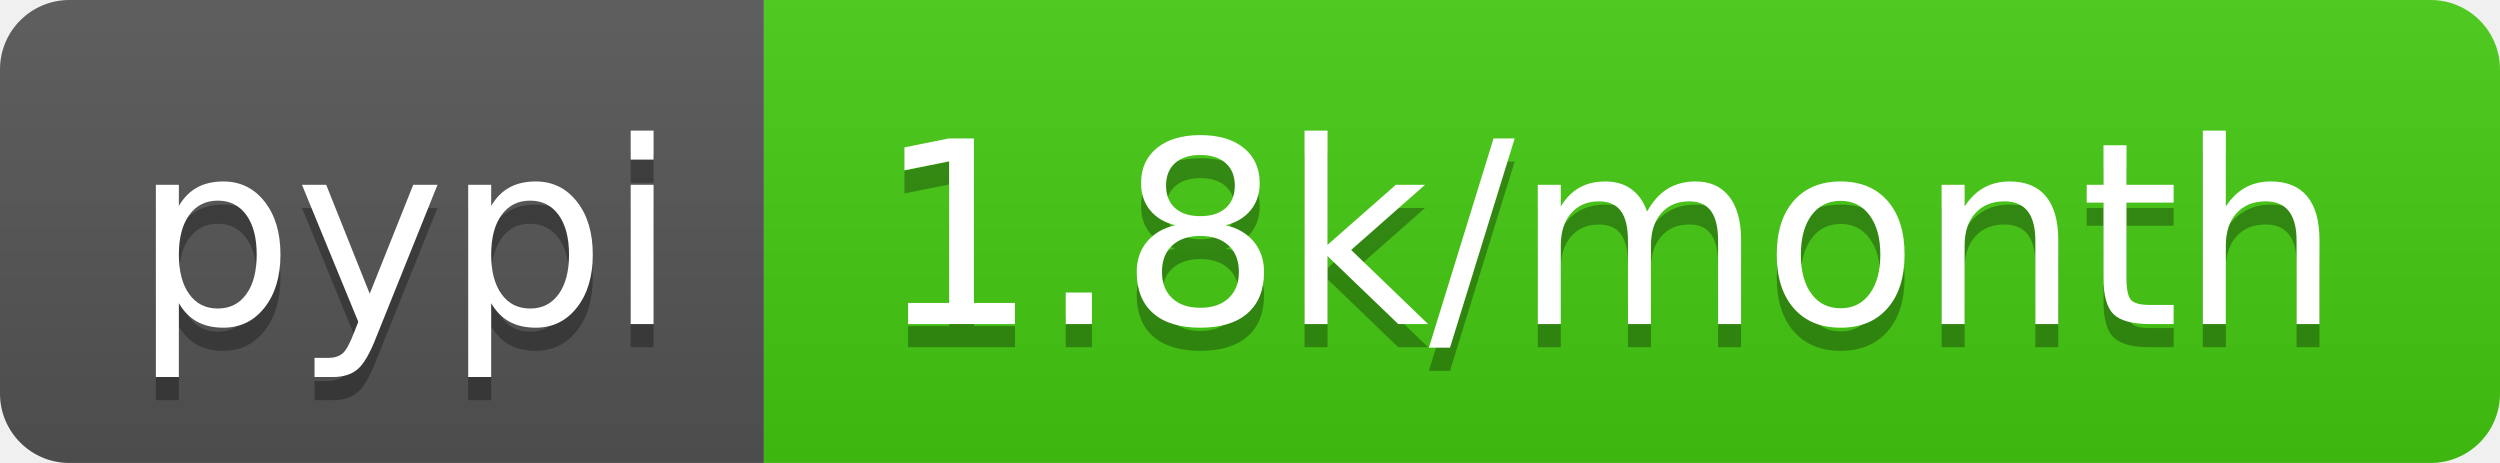
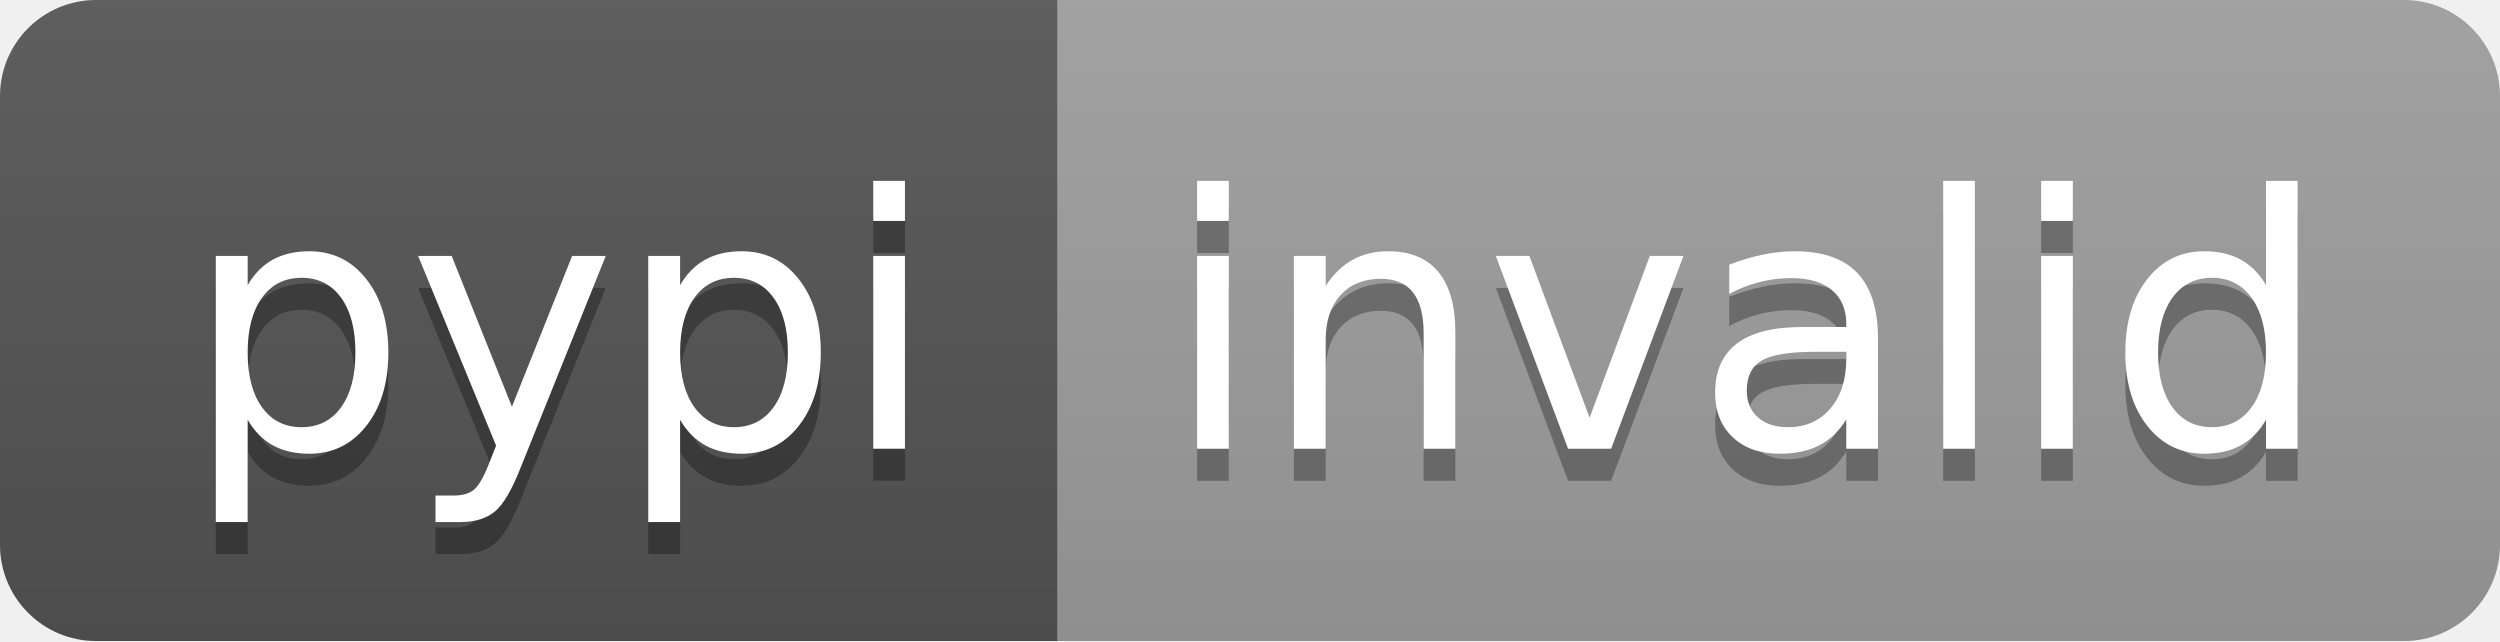
- <svg xmlns="http://www.w3.org/2000/svg" width="108" height="20" role="img" aria-label="pypi: 1.8k/month">
+ <svg xmlns="http://www.w3.org/2000/svg" width="78" height="20" role="img" aria-label="pypi: invalid">
  <linearGradient id="s" x2="0" y2="100%">
    <stop offset="0" stop-color="#bbb" stop-opacity=".1" />
    <stop offset="1" stop-opacity=".1" />
  </linearGradient>
  <clipPath id="r">
-     <rect width="108" height="20" rx="3" fill="#fff" />
+     <rect width="78" height="20" rx="3" fill="#fff" />
  </clipPath>
  <g clip-path="url(#r)">
    <rect width="33" height="20" fill="#555" />
-     <rect x="33" width="75" height="20" fill="#4c1" />
-     <rect width="108" height="20" fill="url(#s)" />
+     <rect x="33" width="45" height="20" fill="#9f9f9f" />
+     <rect width="78" height="20" fill="url(#s)" />
  </g>
  <g fill="#fff" text-anchor="middle" font-family="Verdana,Geneva,DejaVu Sans,sans-serif" text-rendering="geometricPrecision" font-size="110">
    <text aria-hidden="true" x="175" y="150" fill="#010101" fill-opacity=".3" transform="scale(.1)" textLength="230">pypi</text>
    <text x="175" y="140" transform="scale(.1)" fill="#fff" textLength="230">pypi</text>
-     <text aria-hidden="true" x="695" y="150" fill="#010101" fill-opacity=".3" transform="scale(.1)" textLength="650">1.8k/month</text>
-     <text x="695" y="140" transform="scale(.1)" fill="#fff" textLength="650">1.8k/month</text>
+     <text aria-hidden="true" x="545" y="150" fill="#010101" fill-opacity=".3" transform="scale(.1)" textLength="350">invalid</text>
+     <text x="545" y="140" transform="scale(.1)" fill="#fff" textLength="350">invalid</text>
  </g>
</svg>
